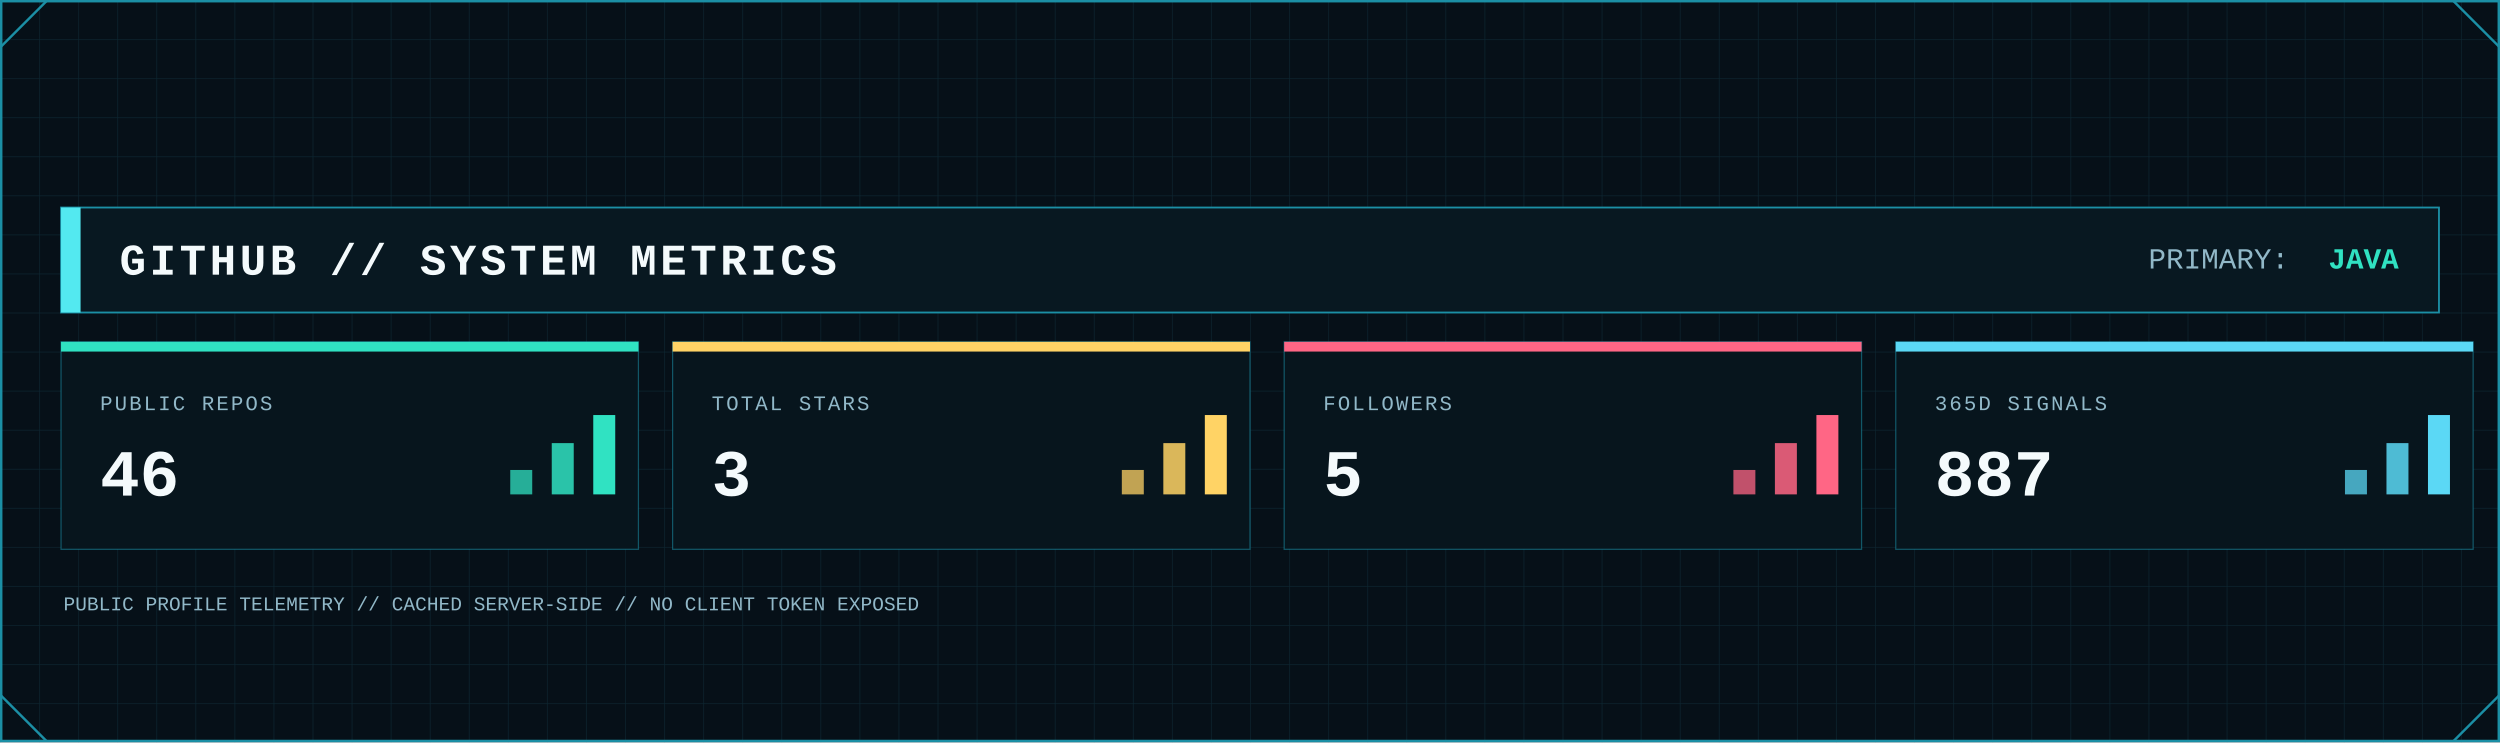
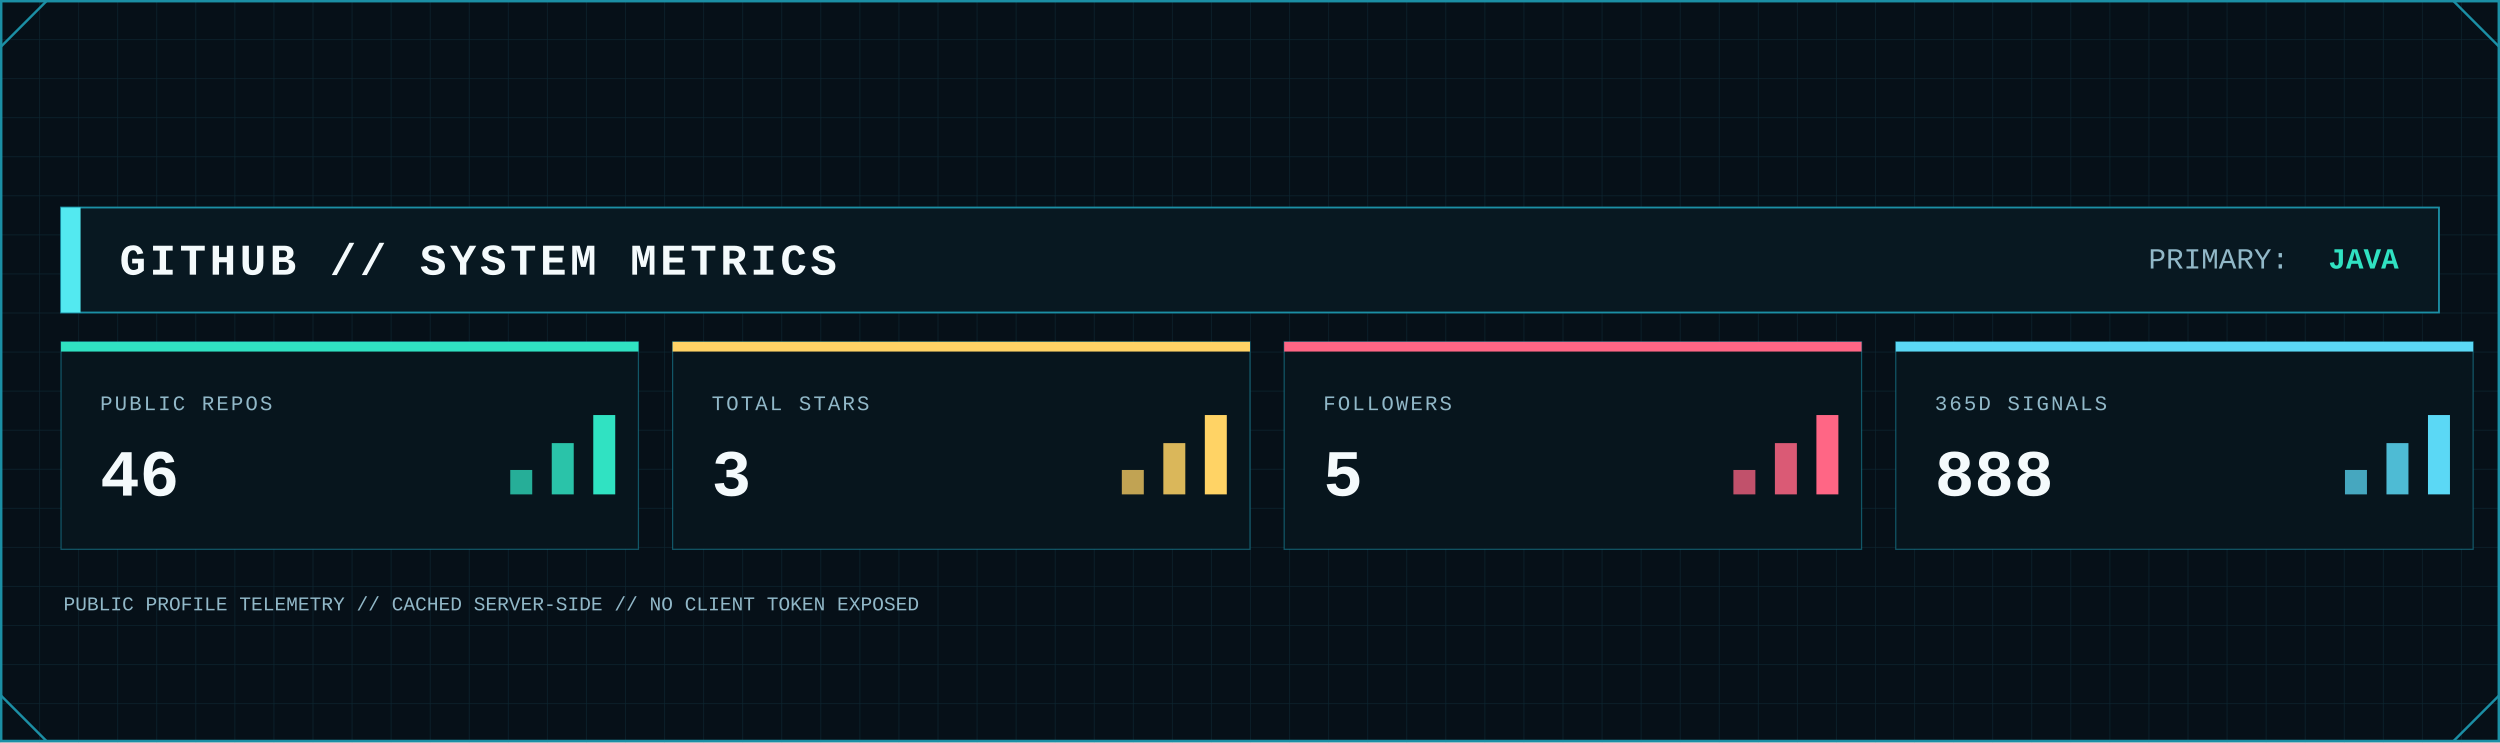
<svg xmlns="http://www.w3.org/2000/svg" width="2048" height="608" viewBox="0 0 2048 608" role="img" aria-label="GitHub system metrics">
  <defs>
    <pattern id="metrics-grid" width="32" height="32" patternUnits="userSpaceOnUse">
      <path d="M32 0H0V32" fill="none" stroke="#123441" stroke-width="1" />
    </pattern>
    <linearGradient id="metrics-area" x1="0" x2="0" y1="0" y2="1">
      <stop offset="0" stop-color="#0FA8A8" stop-opacity=".45" />
      <stop offset="1" stop-color="#0FA8A8" stop-opacity=".04" />
    </linearGradient>
    <filter id="metrics-glow" x="-80%" y="-80%" width="260%" height="260%">
      <feGaussianBlur stdDeviation="5" result="b" />
      <feMerge>
        <feMergeNode in="b" />
        <feMergeNode in="SourceGraphic" />
      </feMerge>
    </filter>
    <style>
      .mono { font-family: ui-monospace, SFMono-Regular, Menlo, Consolas, 'Liberation Mono', monospace; }
      .title { font-weight: 800; letter-spacing: 3px; }
      .label { font-size: 17px; letter-spacing: 1.7px; }
      .value { font-weight: 800; }
    </style>
  </defs>
  <rect width="2048" height="608" fill="#061018" />
  <rect width="2048" height="608" fill="url(#metrics-grid)" opacity=".62" />
  <rect x="1" y="1" width="2046" height="606" fill="none" stroke="#1B8FA5" stroke-width="2" />
  <path d="M1 38L38 1 M2010 1L2047 38 M1 570L38 607 M2010 607L2047 570" fill="none" stroke="#1B8FA5" stroke-width="2" />
  <rect x="50" y="170" width="1948" height="86" fill="#081821" stroke="#1B8FA5" stroke-width="1.5" />
  <rect x="50" y="170" width="16" height="86" fill="#53E9F0" />
  <text class="mono title" x="98" y="225" font-size="36" fill="#F4FAFC">GITHUB // SYSTEM METRICS</text>
  <text class="mono" x="1760" y="220" font-size="24" fill="#91B8C8">PRIMARY:</text>
  <text class="mono value" x="1965" y="220" font-size="24" text-anchor="end" fill="#30E2C2">JAVA</text>
  <g>
    <rect x="50" y="280" width="473" height="170" fill="#07151d" stroke="#1B8FA5" stroke-opacity=".55" />
    <rect x="50" y="280" width="473" height="8" fill="#30E2C2" />
    <text class="mono label" x="82" y="336" fill="#91B8C8">PUBLIC REPOS</text>
    <text class="mono value" x="82" y="406" font-size="54" fill="#F4FAFC">46</text>
    <rect x="418" y="385" width="18" height="20" fill="#30E2C2" opacity=".75" />
    <rect x="452" y="363" width="18" height="42" fill="#30E2C2" opacity=".85" />
    <rect x="486" y="340" width="18" height="65" fill="#30E2C2" />
  </g>
  <g>
    <rect x="551" y="280" width="473" height="170" fill="#07151d" stroke="#1B8FA5" stroke-opacity=".55" />
    <rect x="551" y="280" width="473" height="8" fill="#FFD365" />
    <text class="mono label" x="583" y="336" fill="#91B8C8">TOTAL STARS</text>
    <text class="mono value" x="583" y="406" font-size="54" fill="#F4FAFC">3</text>
    <rect x="919" y="385" width="18" height="20" fill="#FFD365" opacity=".75" />
    <rect x="953" y="363" width="18" height="42" fill="#FFD365" opacity=".85" />
    <rect x="987" y="340" width="18" height="65" fill="#FFD365" />
  </g>
  <g>
    <rect x="1052" y="280" width="473" height="170" fill="#07151d" stroke="#1B8FA5" stroke-opacity=".55" />
    <rect x="1052" y="280" width="473" height="8" fill="#FF6685" />
    <text class="mono label" x="1084" y="336" fill="#91B8C8">FOLLOWERS</text>
    <text class="mono value" x="1084" y="406" font-size="54" fill="#F4FAFC">5</text>
    <rect x="1420" y="385" width="18" height="20" fill="#FF6685" opacity=".75" />
    <rect x="1454" y="363" width="18" height="42" fill="#FF6685" opacity=".85" />
    <rect x="1488" y="340" width="18" height="65" fill="#FF6685" />
  </g>
  <g>
    <rect x="1553" y="280" width="473" height="170" fill="#07151d" stroke="#1B8FA5" stroke-opacity=".55" />
    <rect x="1553" y="280" width="473" height="8" fill="#5BD8F5" />
    <text class="mono label" x="1585" y="336" fill="#91B8C8">365D SIGNALS</text>
-     <text class="mono value" x="1585" y="406" font-size="54" fill="#F4FAFC">887</text>
+     <text class="mono value" x="1585" y="406" font-size="54" fill="#F4FAFC">888</text>
    <rect x="1921" y="385" width="18" height="20" fill="#5BD8F5" opacity=".75" />
    <rect x="1955" y="363" width="18" height="42" fill="#5BD8F5" opacity=".85" />
    <rect x="1989" y="340" width="18" height="65" fill="#5BD8F5" />
  </g>
  <text class="mono" x="52" y="500" font-size="16" fill="#91B8C8">PUBLIC PROFILE TELEMETRY // CACHED SERVER-SIDE // NO CLIENT TOKEN EXPOSED</text>
</svg>
